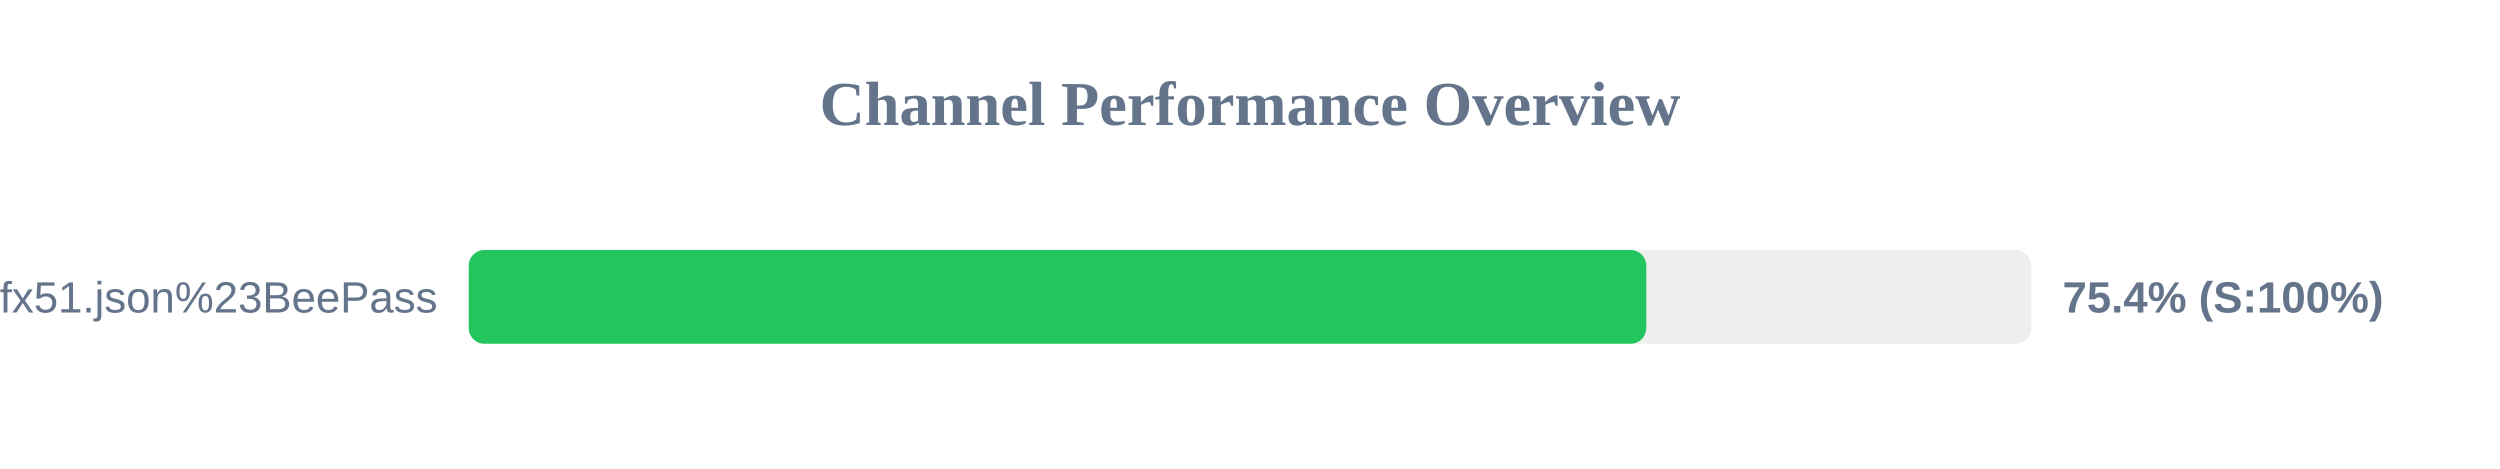
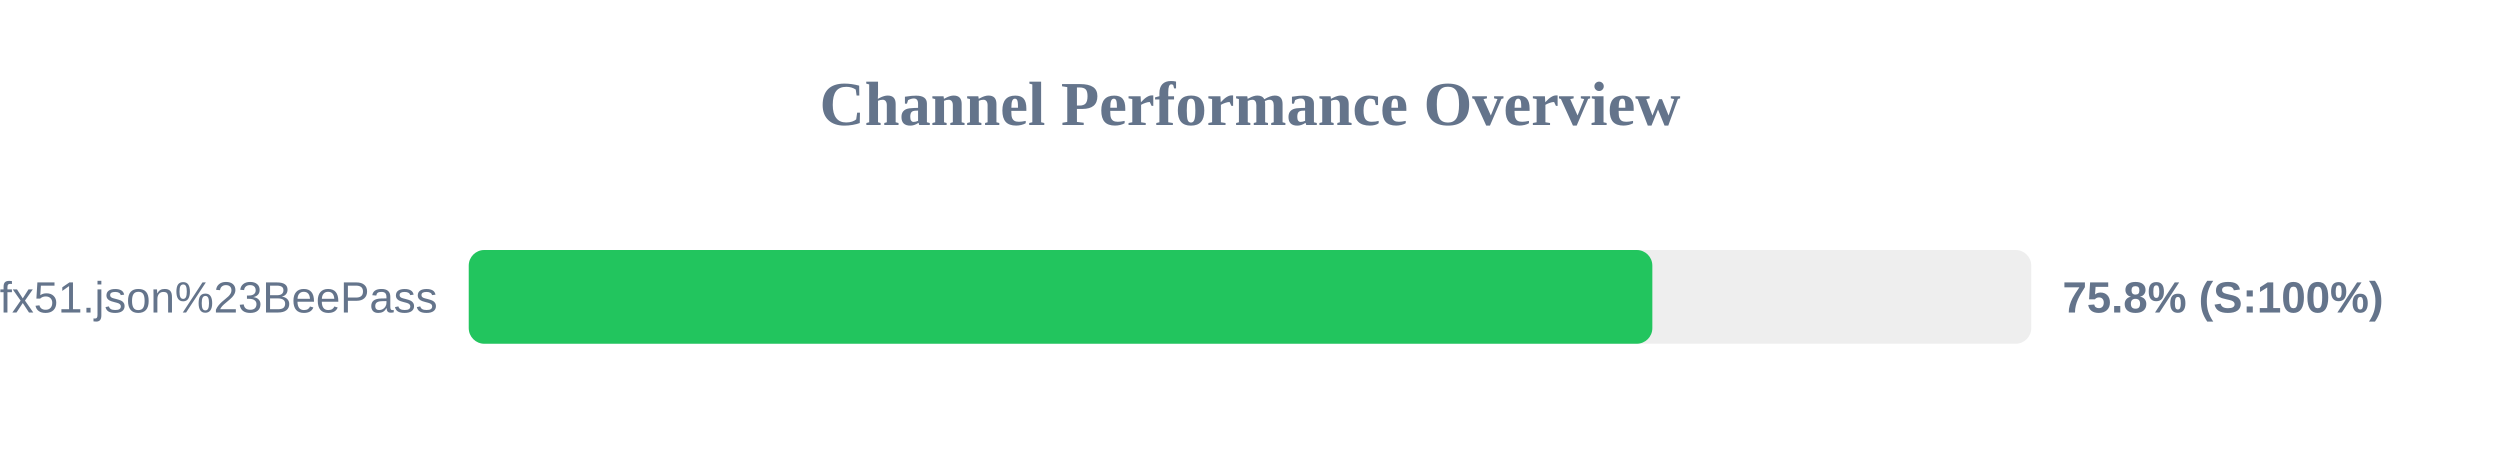
<svg xmlns="http://www.w3.org/2000/svg" width="800" height="150" version="1.1">
  <style>
        .row { font: 14px Arial; fill: #64748b; }
        .score { font: bold 14px Arial; fill: #64748b; }
    </style>
  <text x="400" y="40" text-anchor="middle" font-size="20px" font-weight="bold" fill="#64748b">Channel Performance Overview</text>
  <rect x="150" y="80" width="500" height="30" fill="#eee" rx="5" />
-   <rect x="150" y="80" width="376.8" height="30" fill="#22c55e" rx="5" />
+   <rect x="150" y="80" width="378.75" height="30" fill="#22c55e" rx="5" />
  <text x="140" y="100" text-anchor="end" class="row">sub?s=ssconf%3A%2F%2Fs3.amazonaws.com%2Fbeedynconprd%2Fzf38bv6oxi1nv3wfkpmxyfl8yj5fargza3foantoalu16vznl0ckxx7bgf1ufx51.json%23BeePass</text>
-   <text x="660" y="100" text-anchor="start" class="score">75.4% (S:100%)</text>
+   <text x="660" y="100" text-anchor="start" class="score">75.8% (S:100%)</text>
</svg>
